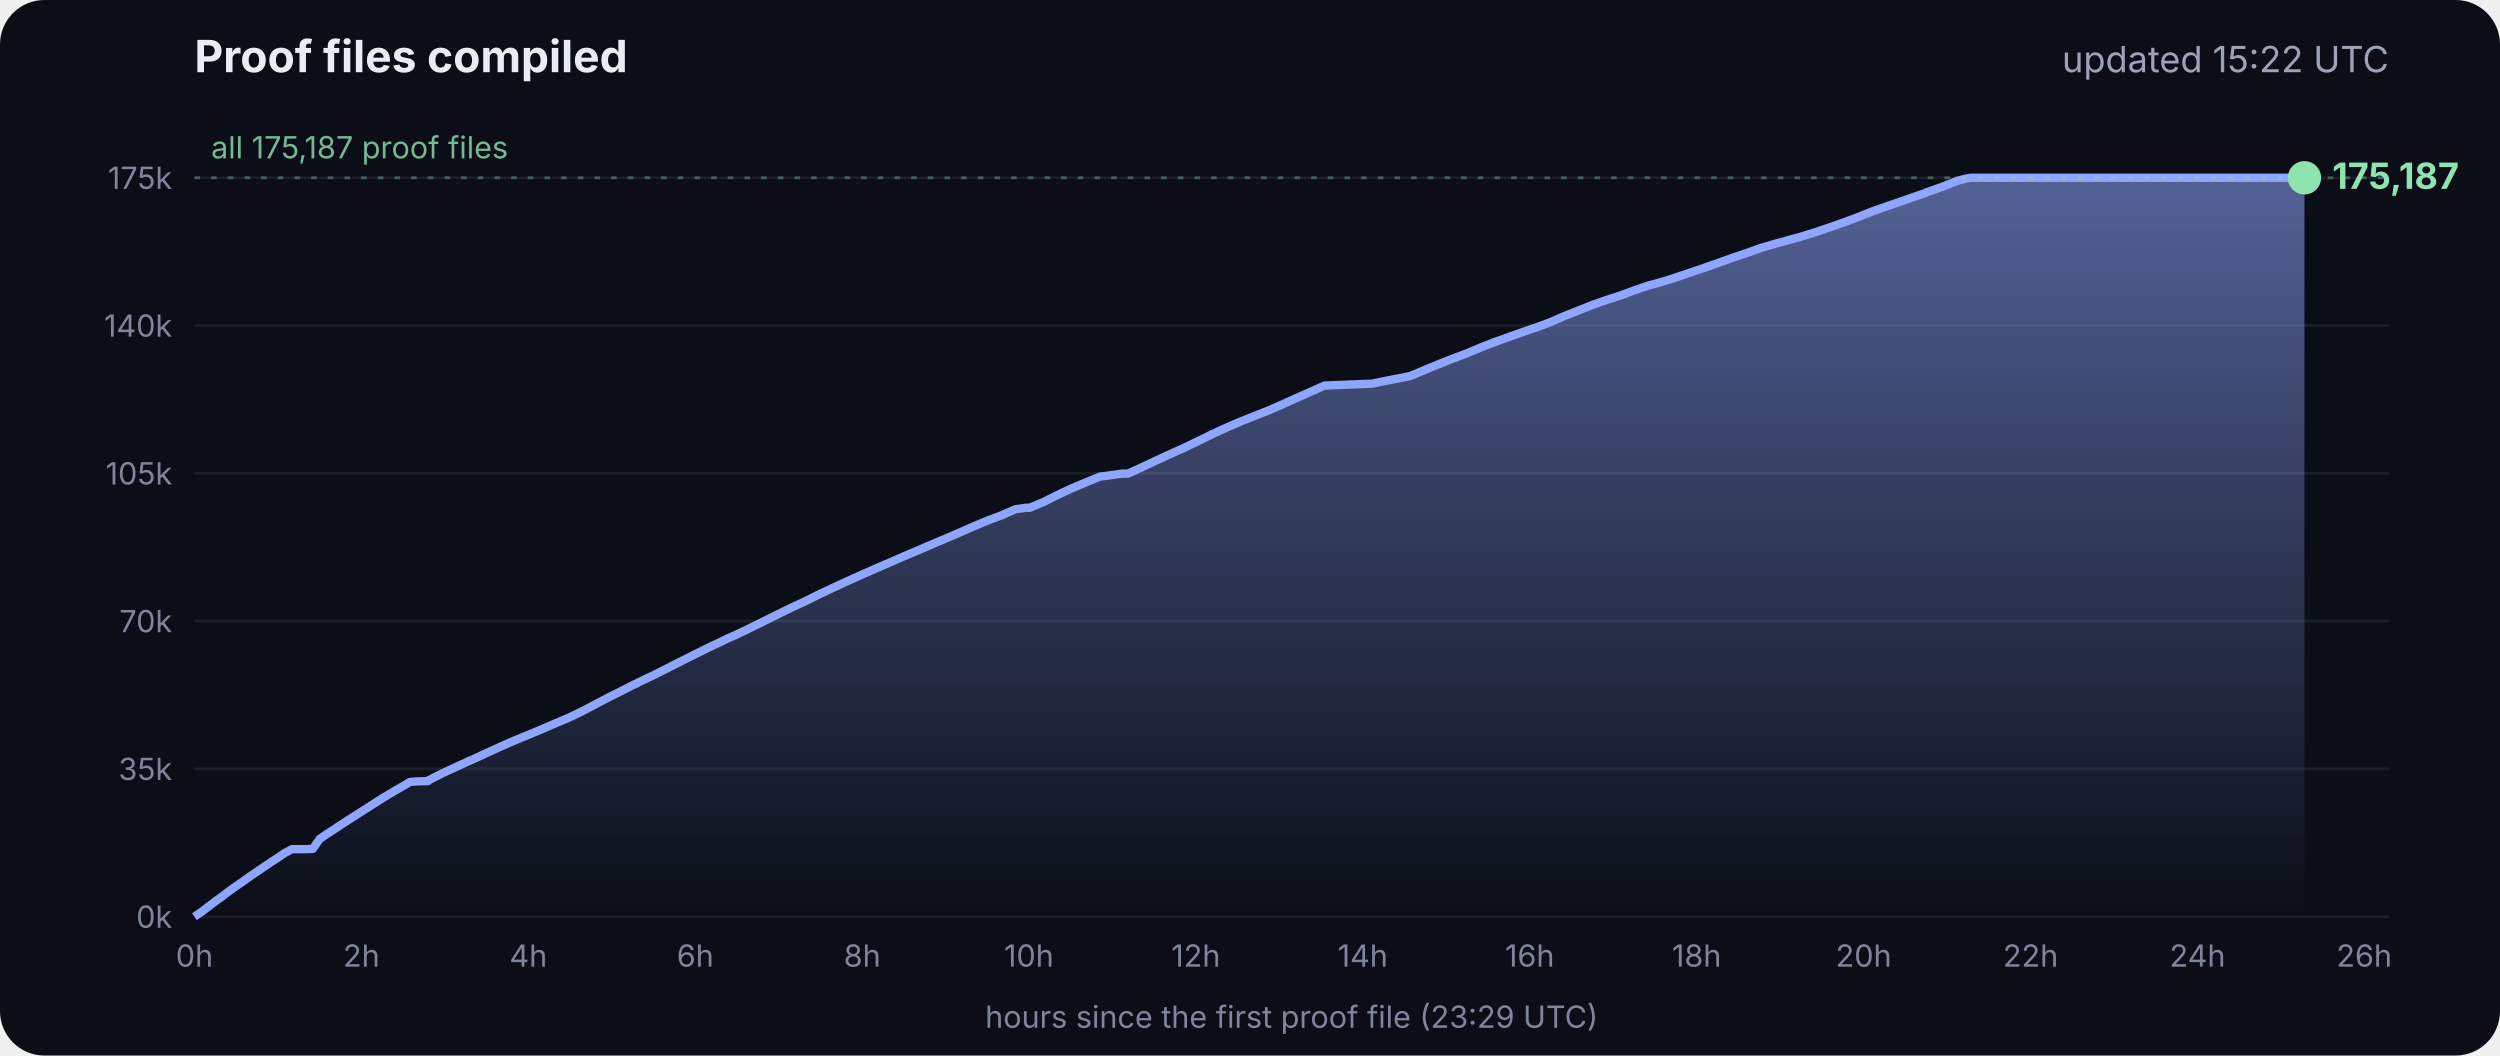
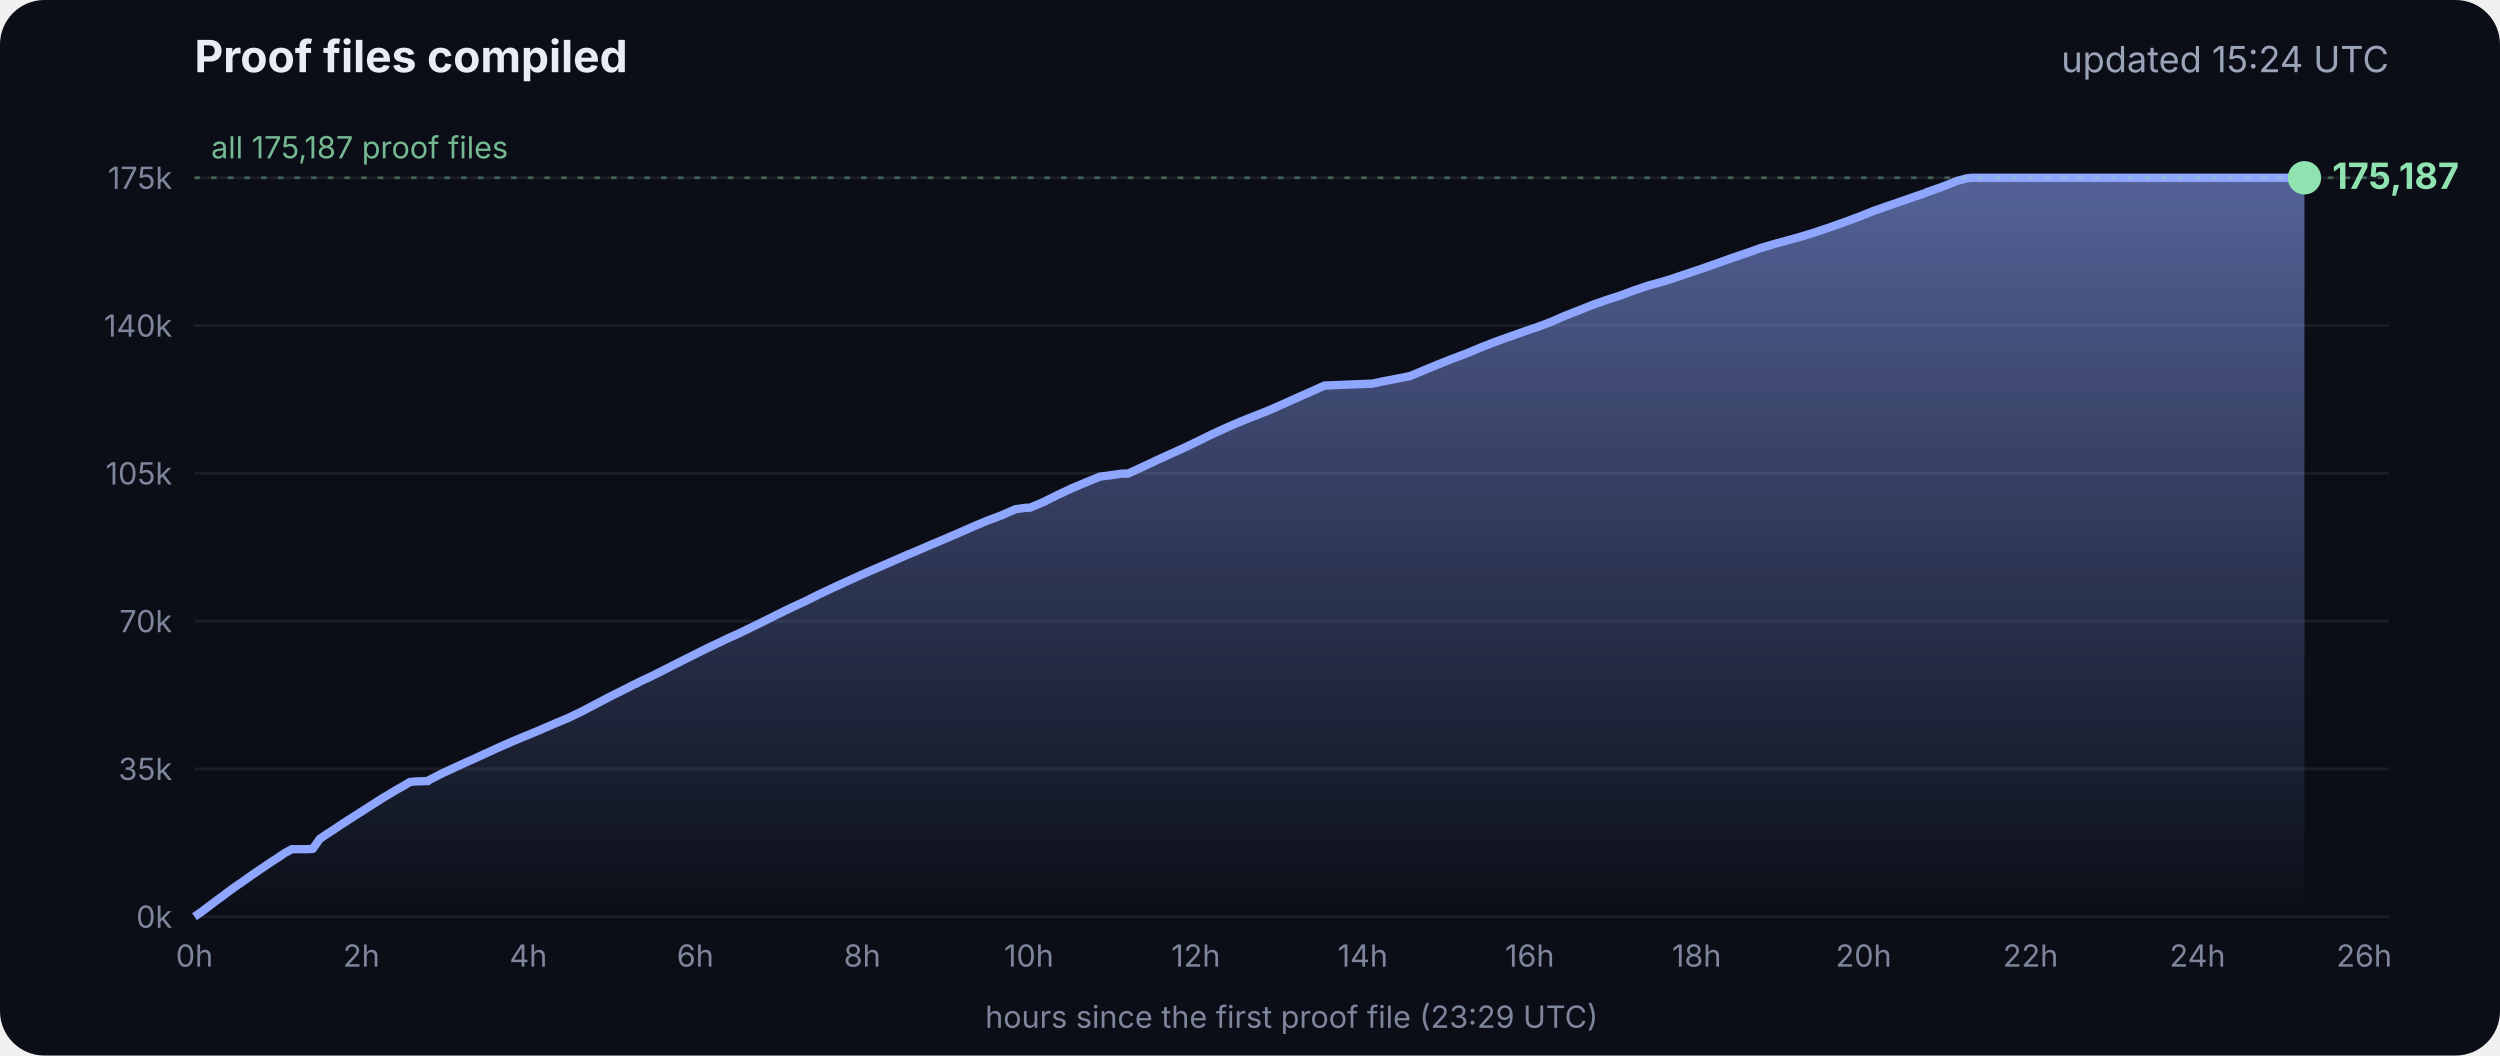
<svg xmlns="http://www.w3.org/2000/svg" viewBox="0 0 900 380" font-family="Inter, -apple-system, Segoe UI, sans-serif">
  <defs>
    <linearGradient id="g" x1="0" y1="0" x2="0" y2="1">
      <stop offset="0" stop-color="#8fa6ff" stop-opacity=".55" />
      <stop offset="1" stop-color="#8fa6ff" stop-opacity="0" />
    </linearGradient>
  </defs>
  <rect width="900" height="380" rx="16" fill="#0b0e17" />
  <text x="70" y="26" fill="#e8ecf5" font-size="16" font-weight="700">Proof files compiled</text>
-   <text x="860" y="26" fill="#9aa3b8" font-size="13" text-anchor="end">updated 15:22 UTC</text>
+   <text x="860" y="26" fill="#9aa3b8" font-size="13" text-anchor="end">updated 15:24 UTC</text>
  <line x1="70" x2="860" y1="330.0" y2="330.0" stroke="#ffffff" stroke-opacity=".07" />
  <text x="62" y="334.0" fill="#7d869c" font-size="11" text-anchor="end">0k</text>
  <line x1="70" x2="860" y1="276.8" y2="276.8" stroke="#ffffff" stroke-opacity=".07" />
  <text x="62" y="280.8" fill="#7d869c" font-size="11" text-anchor="end">35k</text>
  <line x1="70" x2="860" y1="223.6" y2="223.6" stroke="#ffffff" stroke-opacity=".07" />
  <text x="62" y="227.6" fill="#7d869c" font-size="11" text-anchor="end">70k</text>
  <line x1="70" x2="860" y1="170.4" y2="170.4" stroke="#ffffff" stroke-opacity=".07" />
  <text x="62" y="174.4" fill="#7d869c" font-size="11" text-anchor="end">105k</text>
  <line x1="70" x2="860" y1="117.2" y2="117.2" stroke="#ffffff" stroke-opacity=".07" />
  <text x="62" y="121.2" fill="#7d869c" font-size="11" text-anchor="end">140k</text>
  <line x1="70" x2="860" y1="64.0" y2="64.0" stroke="#ffffff" stroke-opacity=".07" />
  <text x="62" y="68.0" fill="#7d869c" font-size="11" text-anchor="end">175k</text>
  <text x="70.0" y="348" fill="#7d869c" font-size="11" text-anchor="middle">0h</text>
  <text x="130.1" y="348" fill="#7d869c" font-size="11" text-anchor="middle">2h</text>
  <text x="190.2" y="348" fill="#7d869c" font-size="11" text-anchor="middle">4h</text>
  <text x="250.3" y="348" fill="#7d869c" font-size="11" text-anchor="middle">6h</text>
  <text x="310.4" y="348" fill="#7d869c" font-size="11" text-anchor="middle">8h</text>
  <text x="370.4" y="348" fill="#7d869c" font-size="11" text-anchor="middle">10h</text>
  <text x="430.5" y="348" fill="#7d869c" font-size="11" text-anchor="middle">12h</text>
  <text x="490.6" y="348" fill="#7d869c" font-size="11" text-anchor="middle">14h</text>
  <text x="550.7" y="348" fill="#7d869c" font-size="11" text-anchor="middle">16h</text>
  <text x="610.8" y="348" fill="#7d869c" font-size="11" text-anchor="middle">18h</text>
  <text x="670.9" y="348" fill="#7d869c" font-size="11" text-anchor="middle">20h</text>
  <text x="731.0" y="348" fill="#7d869c" font-size="11" text-anchor="middle">22h</text>
  <text x="791.1" y="348" fill="#7d869c" font-size="11" text-anchor="middle">24h</text>
  <text x="851.1" y="348" fill="#7d869c" font-size="11" text-anchor="middle">26h</text>
  <polygon points="70.0,330.0 70.0,330.0 72.5,328.3 75.0,326.4 77.5,324.5 80.0,322.7 82.5,320.8 85.0,319.0 87.5,317.3 90.0,315.5 92.5,313.8 95.0,312.1 97.5,310.4 100.0,308.8 102.5,307.1 105.1,305.7 107.6,305.7 110.1,305.7 112.6,305.6 115.1,302.0 117.6,300.3 120.1,298.7 122.6,297.0 125.1,295.4 127.6,293.8 130.1,292.2 132.6,290.6 135.1,289.0 137.6,287.4 140.1,285.9 142.6,284.4 145.1,283.0 147.6,281.5 150.1,281.3 153.5,281.2 153.7,281.2 154.1,281.2 154.3,280.9 159.4,278.3 164.4,276.0 169.4,273.7 169.5,273.7 174.5,271.4 179.5,269.1 184.5,266.9 188.3,265.3 189.6,264.8 194.6,262.7 199.7,260.5 204.7,258.4 209.7,256.0 214.8,253.3 219.8,250.7 224.8,248.2 228.5,246.3 228.9,246.2 229.5,245.9 229.5,245.8 234.6,243.4 239.6,240.9 244.7,238.3 249.7,235.8 254.7,233.3 259.8,230.9 261.8,229.9 264.8,228.6 269.8,226.2 274.9,223.7 279.9,221.2 285.0,218.7 290.0,216.4 295.0,213.9 300.1,211.5 305.1,209.2 310.2,206.9 315.2,204.7 320.3,202.5 325.3,200.3 330.3,198.2 335.4,196.0 340.4,193.9 345.5,191.7 350.5,189.5 355.5,187.4 360.6,185.5 365.6,183.3 369.3,182.8 370.7,182.8 375.7,180.7 380.7,178.2 385.8,175.8 390.8,173.7 395.9,171.6 404.0,170.5 406.1,170.5 411.1,168.2 416.2,165.8 421.2,163.5 426.3,161.2 431.3,158.8 436.4,156.3 441.4,154.0 446.5,151.8 451.5,149.8 456.6,147.8 461.6,145.6 466.7,143.3 471.7,141.1 476.8,138.8 494.1,138.1 497.3,137.4 507.6,135.4 512.6,133.3 517.7,131.2 522.7,129.2 527.8,127.3 532.8,125.2 537.9,123.2 542.9,121.4 548.0,119.6 551.4,118.4 553.0,117.9 553.5,117.7 558.1,116.0 563.1,113.8 568.2,111.8 573.2,109.8 578.3,108.0 583.3,106.4 588.4,104.5 593.4,102.8 598.5,101.4 602.4,100.2 603.5,99.8 608.6,98.1 613.6,96.4 618.7,94.6 623.7,92.8 628.8,91.1 633.8,89.3 635.5,88.8 638.9,87.8 644.0,86.4 649.0,85.0 654.1,83.4 659.1,81.7 664.2,79.9 669.3,78.0 674.3,76.0 679.4,74.2 684.4,72.5 689.5,70.7 692.8,69.6 693.6,69.2 694.5,68.9 699.6,67.1 704.6,65.1 708.0,64.2 708.8,64.1 709.7,64.0 713.4,64.0 715.2,64.0 718.5,64.0 723.5,64.0 728.6,64.0 733.7,64.0 738.7,64.0 743.7,64.0 748.8,64.0 753.9,64.0 758.9,64.0 764.0,64.0 769.0,64.0 774.1,64.0 779.1,64.0 784.2,64.0 789.2,64.0 794.3,64.0 797.0,64.0 798.2,64.0 799.3,64.0 804.4,64.0 809.4,64.0 814.5,64.0 818.9,64.0 819.1,64.0 819.5,64.0 822.0,64.0 824.6,64.0 826.0,64.0 826.0,64.0 826.4,64.0 828.9,64.0 829.2,64.0 829.6,64.0 829.6,330.0" fill="url(#g)" />
  <polyline points="70.0,330.0 72.5,328.3 75.0,326.4 77.5,324.5 80.0,322.7 82.5,320.8 85.0,319.0 87.5,317.3 90.0,315.5 92.5,313.8 95.0,312.1 97.5,310.4 100.0,308.8 102.5,307.1 105.1,305.7 107.6,305.7 110.1,305.7 112.6,305.6 115.1,302.0 117.6,300.3 120.1,298.7 122.6,297.0 125.1,295.4 127.6,293.8 130.1,292.2 132.6,290.6 135.1,289.0 137.6,287.4 140.1,285.9 142.6,284.4 145.1,283.0 147.6,281.5 150.1,281.3 153.5,281.2 153.7,281.2 154.1,281.2 154.3,280.9 159.4,278.3 164.4,276.0 169.4,273.7 169.5,273.7 174.5,271.4 179.5,269.1 184.5,266.9 188.3,265.3 189.6,264.8 194.6,262.7 199.7,260.5 204.7,258.4 209.7,256.0 214.8,253.3 219.8,250.7 224.8,248.2 228.5,246.3 228.9,246.2 229.5,245.9 229.5,245.8 234.6,243.4 239.6,240.9 244.7,238.3 249.7,235.8 254.7,233.3 259.8,230.9 261.8,229.9 264.8,228.6 269.8,226.2 274.9,223.7 279.9,221.2 285.0,218.7 290.0,216.4 295.0,213.9 300.1,211.5 305.1,209.2 310.2,206.9 315.2,204.7 320.3,202.5 325.3,200.3 330.3,198.2 335.4,196.0 340.4,193.9 345.5,191.7 350.5,189.5 355.5,187.4 360.6,185.5 365.6,183.3 369.3,182.8 370.7,182.8 375.7,180.7 380.7,178.2 385.8,175.8 390.8,173.7 395.9,171.6 404.0,170.5 406.1,170.5 411.1,168.2 416.2,165.8 421.2,163.5 426.3,161.2 431.3,158.8 436.4,156.3 441.4,154.0 446.5,151.8 451.5,149.8 456.6,147.8 461.6,145.6 466.7,143.3 471.7,141.1 476.8,138.8 494.1,138.1 497.3,137.4 507.6,135.4 512.6,133.3 517.7,131.2 522.7,129.2 527.8,127.3 532.8,125.2 537.9,123.2 542.9,121.4 548.0,119.6 551.4,118.4 553.0,117.9 553.5,117.7 558.1,116.0 563.1,113.8 568.2,111.8 573.2,109.8 578.3,108.0 583.3,106.4 588.4,104.5 593.4,102.8 598.5,101.4 602.4,100.2 603.5,99.8 608.6,98.1 613.6,96.4 618.7,94.6 623.7,92.8 628.8,91.1 633.8,89.3 635.5,88.8 638.9,87.8 644.0,86.4 649.0,85.0 654.1,83.4 659.1,81.7 664.2,79.9 669.3,78.0 674.3,76.0 679.4,74.2 684.4,72.5 689.5,70.7 692.8,69.6 693.6,69.2 694.5,68.9 699.6,67.1 704.6,65.1 708.0,64.2 708.8,64.1 709.7,64.0 713.4,64.0 715.2,64.0 718.5,64.0 723.5,64.0 728.6,64.0 733.7,64.0 738.7,64.0 743.7,64.0 748.8,64.0 753.9,64.0 758.9,64.0 764.0,64.0 769.0,64.0 774.1,64.0 779.1,64.0 784.2,64.0 789.2,64.0 794.3,64.0 797.0,64.0 798.2,64.0 799.3,64.0 804.4,64.0 809.4,64.0 814.5,64.0 818.9,64.0 819.1,64.0 819.5,64.0 822.0,64.0 824.6,64.0 826.0,64.0 826.0,64.0 826.4,64.0 828.9,64.0 829.2,64.0 829.6,64.0" fill="none" stroke="#8fa6ff" stroke-width="3" stroke-linejoin="round" />
  <circle cx="829.6" cy="64.0" r="6" fill="#8fe3b0" />
  <text x="839.6" y="68.0" fill="#8fe3b0" font-size="13" font-weight="700">175,187</text>
  <line x1="70" x2="860" y1="64.0" y2="64.0" stroke="#8fe3b0" stroke-opacity=".35" stroke-dasharray="2 4" />
  <text x="76" y="57.0" fill="#8fe3b0" fill-opacity=".8" font-size="11">all 175,187 proof files</text>
  <text x="465" y="370" fill="#7d869c" font-size="11" text-anchor="middle">hours since the first proof file (23:29 UTC)</text>
</svg>
